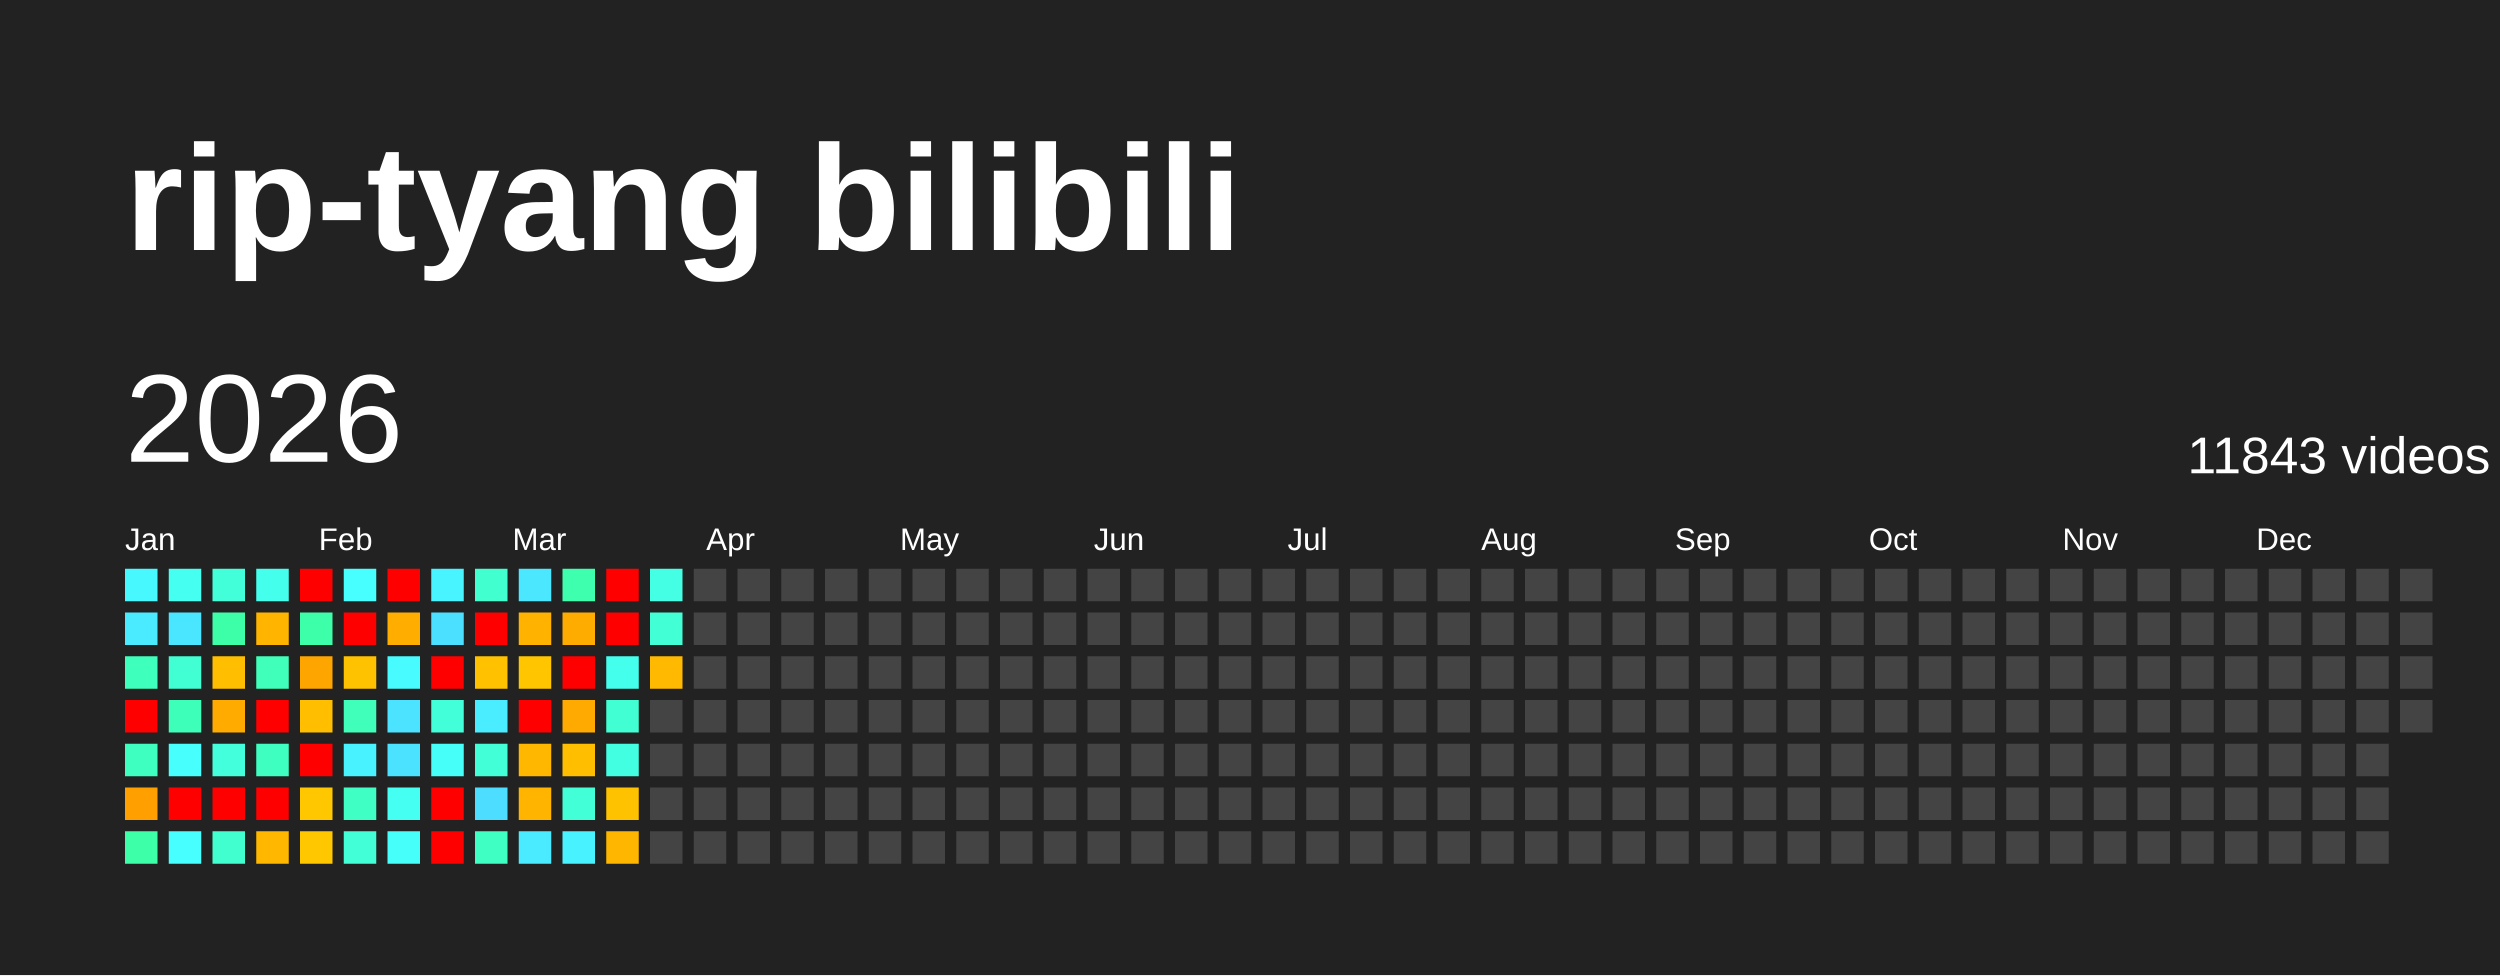
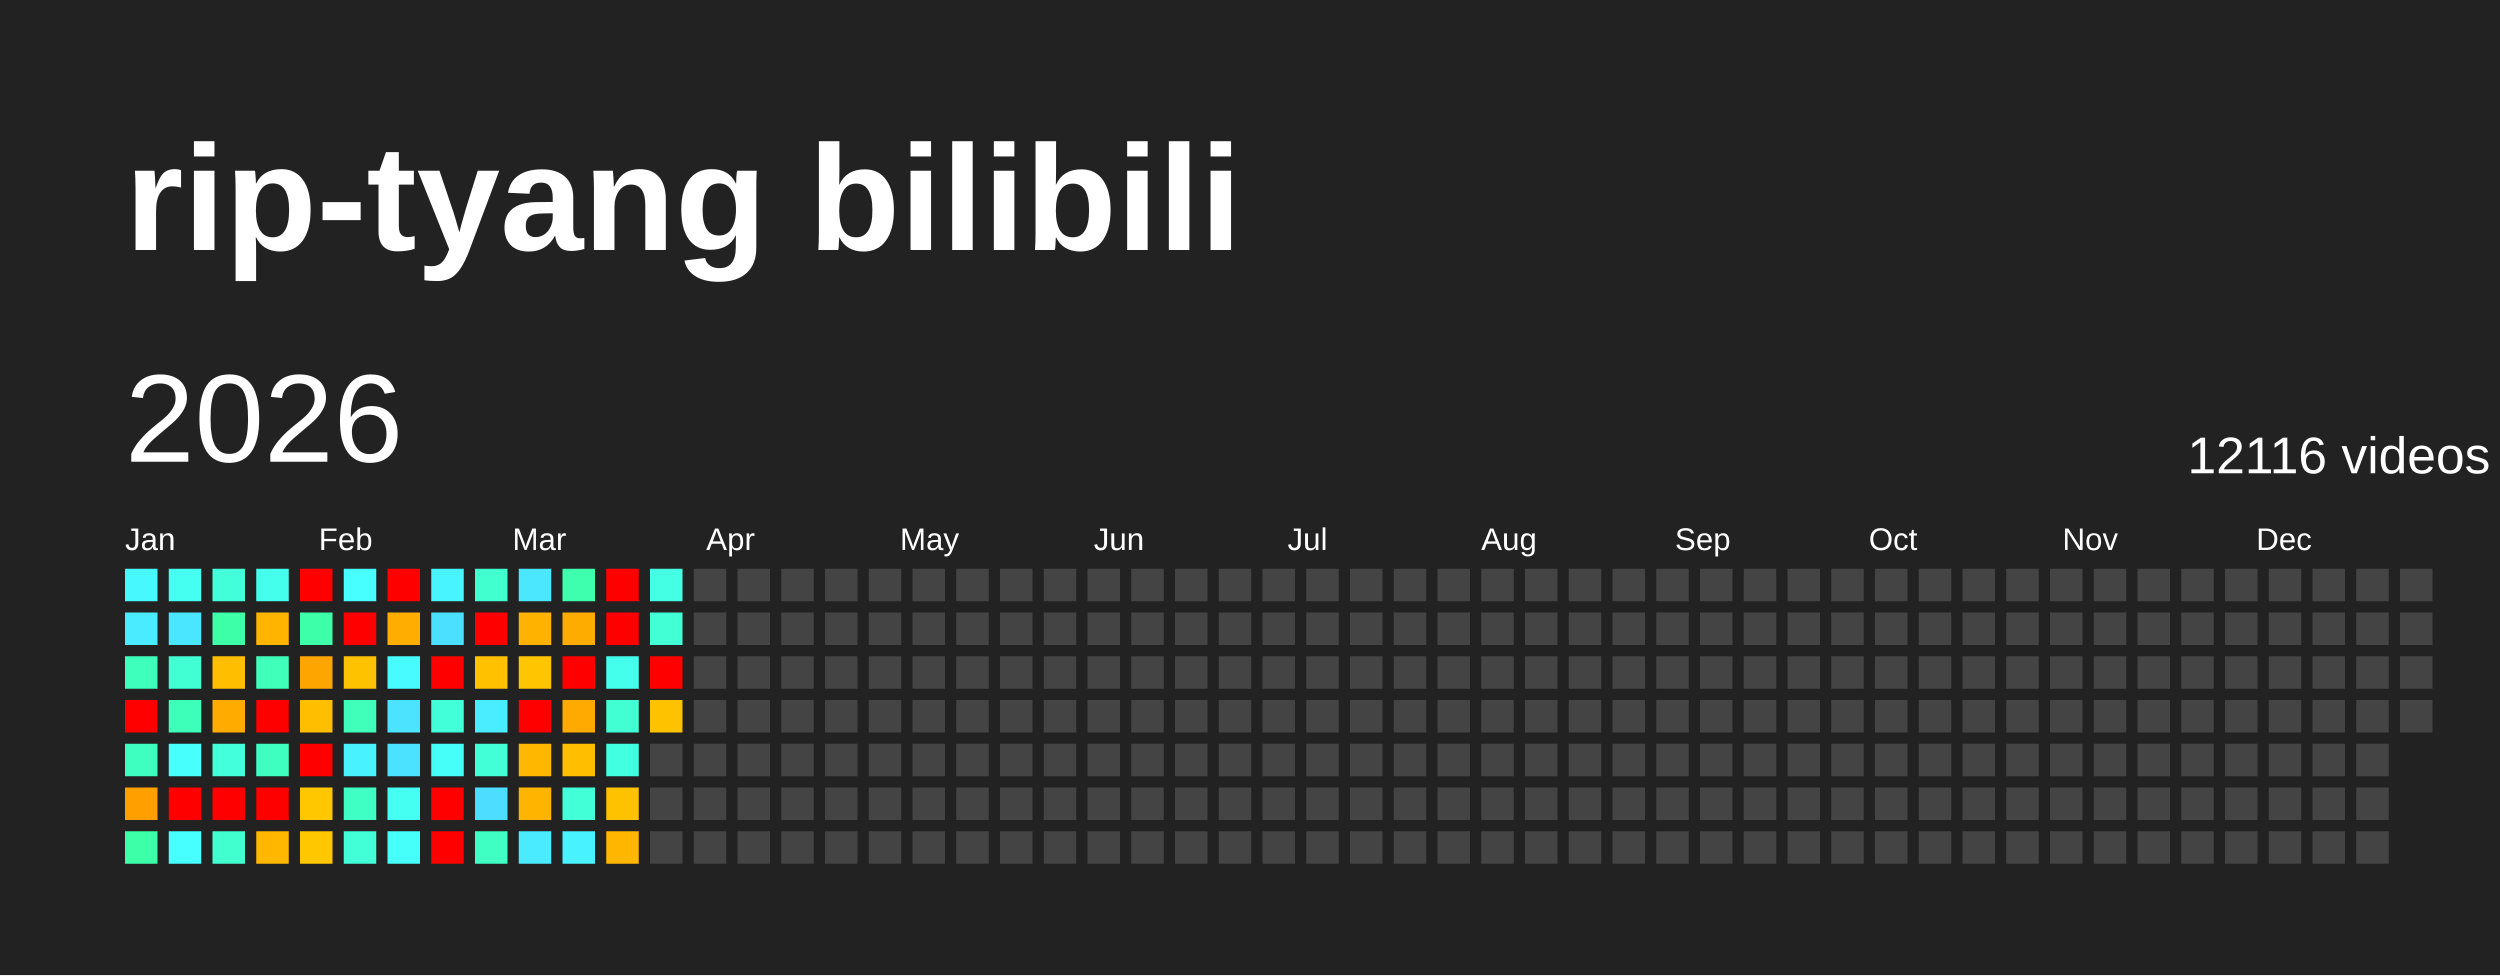
<svg xmlns="http://www.w3.org/2000/svg" baseProfile="full" height="78mm" version="1.1" viewBox="0,0,200,78" width="200mm">
  <defs />
  <rect fill="#222222" height="78" width="200" x="0" y="0" />
  <text fill="#FFFFFF" style="font-size:12px; font-family:Arial; font-weight:bold;" x="10" y="20">rip-tyang bilibili</text>
  <text dominant-baseline="hanging" fill="#FFFFFF" style="font-size:10.0px; font-family:Arial;" x="10" y="30">2026</text>
-   <text dominant-baseline="hanging" fill="#FFFFFF" style="font-size:4.125px; font-family:Arial;" x="175" y="35">11843 videos</text>
+   <text dominant-baseline="hanging" fill="#FFFFFF" style="font-size:4.125px; font-family:Arial;" x="175" y="35">12116 videos</text>
  <text fill="#FFFFFF" style="font-size:2.5px; font-family:Arial" x="10.0" y="44">Jan</text>
  <text fill="#FFFFFF" style="font-size:2.5px; font-family:Arial" x="25.5" y="44">Feb</text>
  <text fill="#FFFFFF" style="font-size:2.5px; font-family:Arial" x="41.0" y="44">Mar</text>
  <text fill="#FFFFFF" style="font-size:2.5px; font-family:Arial" x="56.5" y="44">Apr</text>
  <text fill="#FFFFFF" style="font-size:2.5px; font-family:Arial" x="72.0" y="44">May</text>
  <text fill="#FFFFFF" style="font-size:2.5px; font-family:Arial" x="87.5" y="44">Jun</text>
  <text fill="#FFFFFF" style="font-size:2.5px; font-family:Arial" x="103.0" y="44">Jul</text>
  <text fill="#FFFFFF" style="font-size:2.5px; font-family:Arial" x="118.5" y="44">Aug</text>
  <text fill="#FFFFFF" style="font-size:2.5px; font-family:Arial" x="134.0" y="44">Sep</text>
  <text fill="#FFFFFF" style="font-size:2.5px; font-family:Arial" x="149.5" y="44">Oct</text>
  <text fill="#FFFFFF" style="font-size:2.5px; font-family:Arial" x="165.0" y="44">Nov</text>
  <text fill="#FFFFFF" style="font-size:2.5px; font-family:Arial" x="180.5" y="44">Dec</text>
  <rect fill="#48f8ff" height="2.6" width="2.6" x="10.0" y="45.5" />
  <rect fill="#4aeaff" height="2.6" width="2.6" x="10.0" y="49.0" />
  <rect fill="#3fffbc" height="2.6" width="2.6" x="10.0" y="52.5" />
  <rect fill="red" height="2.6" width="2.6" x="10.0" y="56.0" />
  <rect fill="#3fffc0" height="2.6" width="2.6" x="10.0" y="59.5" />
  <rect fill="#ffa000" height="2.6" width="2.6" x="10.0" y="63.0" />
  <rect fill="#3cffa8" height="2.6" width="2.6" x="10.0" y="66.5" />
  <rect fill="#45fff0" height="2.6" width="2.6" x="13.5" y="45.5" />
  <rect fill="#4ae6ff" height="2.6" width="2.6" x="13.5" y="49.0" />
  <rect fill="#41ffd3" height="2.6" width="2.6" x="13.5" y="52.5" />
  <rect fill="#3effb9" height="2.6" width="2.6" x="13.5" y="56.0" />
  <rect fill="#47fffc" height="2.6" width="2.6" x="13.5" y="59.5" />
  <rect fill="red" height="2.6" width="2.6" x="13.5" y="63.0" />
  <rect fill="#47ffff" height="2.6" width="2.6" x="13.5" y="66.5" />
  <rect fill="#42ffd9" height="2.6" width="2.6" x="17.0" y="45.5" />
  <rect fill="#3cffa8" height="2.6" width="2.6" x="17.0" y="49.0" />
  <rect fill="#ffbf00" height="2.6" width="2.6" x="17.0" y="52.5" />
  <rect fill="#ffab00" height="2.6" width="2.6" x="17.0" y="56.0" />
  <rect fill="#43ffdc" height="2.6" width="2.6" x="17.0" y="59.5" />
  <rect fill="red" height="2.6" width="2.6" x="17.0" y="63.0" />
  <rect fill="#41ffcf" height="2.6" width="2.6" x="17.0" y="66.5" />
  <rect fill="#45ffed" height="2.6" width="2.6" x="20.5" y="45.5" />
  <rect fill="#ffb500" height="2.6" width="2.6" x="20.5" y="49.0" />
  <rect fill="#3fffba" height="2.6" width="2.6" x="20.5" y="52.5" />
  <rect fill="red" height="2.6" width="2.6" x="20.5" y="56.0" />
  <rect fill="#3fffc0" height="2.6" width="2.6" x="20.5" y="59.5" />
  <rect fill="red" height="2.6" width="2.6" x="20.5" y="63.0" />
  <rect fill="#ffb700" height="2.6" width="2.6" x="20.5" y="66.5" />
  <rect fill="red" height="2.6" width="2.6" x="24.0" y="45.5" />
  <rect fill="#3dffa9" height="2.6" width="2.6" x="24.0" y="49.0" />
  <rect fill="#ffa500" height="2.6" width="2.6" x="24.0" y="52.5" />
  <rect fill="#ffbf00" height="2.6" width="2.6" x="24.0" y="56.0" />
  <rect fill="red" height="2.6" width="2.6" x="24.0" y="59.5" />
  <rect fill="#ffc700" height="2.6" width="2.6" x="24.0" y="63.0" />
  <rect fill="#ffc700" height="2.6" width="2.6" x="24.0" y="66.5" />
  <rect fill="#47fffe" height="2.6" width="2.6" x="27.5" y="45.5" />
  <rect fill="red" height="2.6" width="2.6" x="27.5" y="49.0" />
  <rect fill="#ffc200" height="2.6" width="2.6" x="27.5" y="52.5" />
  <rect fill="#3fffba" height="2.6" width="2.6" x="27.5" y="56.0" />
  <rect fill="#49f2ff" height="2.6" width="2.6" x="27.5" y="59.5" />
  <rect fill="#40ffc4" height="2.6" width="2.6" x="27.5" y="63.0" />
  <rect fill="#42ffd7" height="2.6" width="2.6" x="27.5" y="66.5" />
  <rect fill="red" height="2.6" width="2.6" x="31.0" y="45.5" />
  <rect fill="#ffae00" height="2.6" width="2.6" x="31.0" y="49.0" />
  <rect fill="#48fbff" height="2.6" width="2.6" x="31.0" y="52.5" />
  <rect fill="#4be3ff" height="2.6" width="2.6" x="31.0" y="56.0" />
  <rect fill="#4be2ff" height="2.6" width="2.6" x="31.0" y="59.5" />
  <rect fill="#45fff3" height="2.6" width="2.6" x="31.0" y="63.0" />
  <rect fill="#46fffa" height="2.6" width="2.6" x="31.0" y="66.5" />
  <rect fill="#48f4ff" height="2.6" width="2.6" x="34.5" y="45.5" />
  <rect fill="#4be0ff" height="2.6" width="2.6" x="34.5" y="49.0" />
  <rect fill="red" height="2.6" width="2.6" x="34.5" y="52.5" />
  <rect fill="#42ffda" height="2.6" width="2.6" x="34.5" y="56.0" />
  <rect fill="#46fff8" height="2.6" width="2.6" x="34.5" y="59.5" />
  <rect fill="red" height="2.6" width="2.6" x="34.5" y="63.0" />
  <rect fill="red" height="2.6" width="2.6" x="34.5" y="66.5" />
  <rect fill="#41ffcf" height="2.6" width="2.6" x="38.0" y="45.5" />
  <rect fill="red" height="2.6" width="2.6" x="38.0" y="49.0" />
  <rect fill="#ffc100" height="2.6" width="2.6" x="38.0" y="52.5" />
  <rect fill="#49edff" height="2.6" width="2.6" x="38.0" y="56.0" />
  <rect fill="#42ffd8" height="2.6" width="2.6" x="38.0" y="59.5" />
  <rect fill="#4cddff" height="2.6" width="2.6" x="38.0" y="63.0" />
  <rect fill="#3fffc2" height="2.6" width="2.6" x="38.0" y="66.5" />
  <rect fill="#4ae7ff" height="2.6" width="2.6" x="41.5" y="45.5" />
  <rect fill="#ffb200" height="2.6" width="2.6" x="41.5" y="49.0" />
  <rect fill="#ffc600" height="2.6" width="2.6" x="41.5" y="52.5" />
  <rect fill="red" height="2.6" width="2.6" x="41.5" y="56.0" />
  <rect fill="#ffb700" height="2.6" width="2.6" x="41.5" y="59.5" />
  <rect fill="#ffb400" height="2.6" width="2.6" x="41.5" y="63.0" />
  <rect fill="#4aebff" height="2.6" width="2.6" x="41.5" y="66.5" />
  <rect fill="#3dffad" height="2.6" width="2.6" x="45.0" y="45.5" />
  <rect fill="#ffac00" height="2.6" width="2.6" x="45.0" y="49.0" />
  <rect fill="red" height="2.6" width="2.6" x="45.0" y="52.5" />
  <rect fill="#ffaa00" height="2.6" width="2.6" x="45.0" y="56.0" />
  <rect fill="#ffbf00" height="2.6" width="2.6" x="45.0" y="59.5" />
  <rect fill="#42ffd7" height="2.6" width="2.6" x="45.0" y="63.0" />
  <rect fill="#49f2ff" height="2.6" width="2.6" x="45.0" y="66.5" />
  <rect fill="red" height="2.6" width="2.6" x="48.5" y="45.5" />
  <rect fill="red" height="2.6" width="2.6" x="48.5" y="49.0" />
  <rect fill="#45ffed" height="2.6" width="2.6" x="48.5" y="52.5" />
  <rect fill="#41ffd2" height="2.6" width="2.6" x="48.5" y="56.0" />
  <rect fill="#43ffe2" height="2.6" width="2.6" x="48.5" y="59.5" />
  <rect fill="#ffc200" height="2.6" width="2.6" x="48.5" y="63.0" />
  <rect fill="#ffb600" height="2.6" width="2.6" x="48.5" y="66.5" />
  <rect fill="#44ffe4" height="2.6" width="2.6" x="52.0" y="45.5" />
  <rect fill="#42ffd5" height="2.6" width="2.6" x="52.0" y="49.0" />
-   <rect fill="#ffb900" height="2.6" width="2.6" x="52.0" y="52.5" />
-   <rect fill="#444444" height="2.6" width="2.6" x="52.0" y="56.0" />
+   <rect fill="red" height="2.6" width="2.6" x="52.0" y="52.5" />
+   <rect fill="#ffc200" height="2.6" width="2.6" x="52.0" y="56.0" />
  <rect fill="#444444" height="2.6" width="2.6" x="52.0" y="59.5" />
  <rect fill="#444444" height="2.6" width="2.6" x="52.0" y="63.0" />
  <rect fill="#444444" height="2.6" width="2.6" x="52.0" y="66.5" />
  <rect fill="#444444" height="2.6" width="2.6" x="55.5" y="45.5" />
  <rect fill="#444444" height="2.6" width="2.6" x="55.5" y="49.0" />
  <rect fill="#444444" height="2.6" width="2.6" x="55.5" y="52.5" />
  <rect fill="#444444" height="2.6" width="2.6" x="55.5" y="56.0" />
  <rect fill="#444444" height="2.6" width="2.6" x="55.5" y="59.5" />
  <rect fill="#444444" height="2.6" width="2.6" x="55.5" y="63.0" />
  <rect fill="#444444" height="2.6" width="2.6" x="55.5" y="66.5" />
  <rect fill="#444444" height="2.6" width="2.6" x="59.0" y="45.5" />
  <rect fill="#444444" height="2.6" width="2.6" x="59.0" y="49.0" />
  <rect fill="#444444" height="2.6" width="2.6" x="59.0" y="52.5" />
  <rect fill="#444444" height="2.6" width="2.6" x="59.0" y="56.0" />
  <rect fill="#444444" height="2.6" width="2.6" x="59.0" y="59.5" />
  <rect fill="#444444" height="2.6" width="2.6" x="59.0" y="63.0" />
  <rect fill="#444444" height="2.6" width="2.6" x="59.0" y="66.5" />
  <rect fill="#444444" height="2.6" width="2.6" x="62.5" y="45.5" />
  <rect fill="#444444" height="2.6" width="2.6" x="62.5" y="49.0" />
  <rect fill="#444444" height="2.6" width="2.6" x="62.5" y="52.5" />
  <rect fill="#444444" height="2.6" width="2.6" x="62.5" y="56.0" />
  <rect fill="#444444" height="2.6" width="2.6" x="62.5" y="59.5" />
  <rect fill="#444444" height="2.6" width="2.6" x="62.5" y="63.0" />
  <rect fill="#444444" height="2.6" width="2.6" x="62.5" y="66.5" />
  <rect fill="#444444" height="2.6" width="2.6" x="66.0" y="45.5" />
  <rect fill="#444444" height="2.6" width="2.6" x="66.0" y="49.0" />
  <rect fill="#444444" height="2.6" width="2.6" x="66.0" y="52.5" />
  <rect fill="#444444" height="2.6" width="2.6" x="66.0" y="56.0" />
  <rect fill="#444444" height="2.6" width="2.6" x="66.0" y="59.5" />
  <rect fill="#444444" height="2.6" width="2.6" x="66.0" y="63.0" />
  <rect fill="#444444" height="2.6" width="2.6" x="66.0" y="66.5" />
  <rect fill="#444444" height="2.6" width="2.6" x="69.5" y="45.5" />
  <rect fill="#444444" height="2.6" width="2.6" x="69.5" y="49.0" />
  <rect fill="#444444" height="2.6" width="2.6" x="69.5" y="52.5" />
  <rect fill="#444444" height="2.6" width="2.6" x="69.5" y="56.0" />
  <rect fill="#444444" height="2.6" width="2.6" x="69.5" y="59.5" />
  <rect fill="#444444" height="2.6" width="2.6" x="69.5" y="63.0" />
  <rect fill="#444444" height="2.6" width="2.6" x="69.5" y="66.5" />
  <rect fill="#444444" height="2.6" width="2.6" x="73.0" y="45.5" />
  <rect fill="#444444" height="2.6" width="2.6" x="73.0" y="49.0" />
  <rect fill="#444444" height="2.6" width="2.6" x="73.0" y="52.5" />
  <rect fill="#444444" height="2.6" width="2.6" x="73.0" y="56.0" />
  <rect fill="#444444" height="2.6" width="2.6" x="73.0" y="59.5" />
  <rect fill="#444444" height="2.6" width="2.6" x="73.0" y="63.0" />
  <rect fill="#444444" height="2.6" width="2.6" x="73.0" y="66.5" />
  <rect fill="#444444" height="2.6" width="2.6" x="76.5" y="45.5" />
  <rect fill="#444444" height="2.6" width="2.6" x="76.5" y="49.0" />
  <rect fill="#444444" height="2.6" width="2.6" x="76.5" y="52.5" />
  <rect fill="#444444" height="2.6" width="2.6" x="76.5" y="56.0" />
  <rect fill="#444444" height="2.6" width="2.6" x="76.5" y="59.5" />
  <rect fill="#444444" height="2.6" width="2.6" x="76.5" y="63.0" />
  <rect fill="#444444" height="2.6" width="2.6" x="76.5" y="66.5" />
  <rect fill="#444444" height="2.6" width="2.6" x="80.0" y="45.5" />
  <rect fill="#444444" height="2.6" width="2.6" x="80.0" y="49.0" />
  <rect fill="#444444" height="2.6" width="2.6" x="80.0" y="52.5" />
  <rect fill="#444444" height="2.6" width="2.6" x="80.0" y="56.0" />
  <rect fill="#444444" height="2.6" width="2.6" x="80.0" y="59.5" />
  <rect fill="#444444" height="2.6" width="2.6" x="80.0" y="63.0" />
  <rect fill="#444444" height="2.6" width="2.6" x="80.0" y="66.5" />
  <rect fill="#444444" height="2.6" width="2.6" x="83.5" y="45.5" />
  <rect fill="#444444" height="2.6" width="2.6" x="83.5" y="49.0" />
  <rect fill="#444444" height="2.6" width="2.6" x="83.5" y="52.5" />
  <rect fill="#444444" height="2.6" width="2.6" x="83.5" y="56.0" />
  <rect fill="#444444" height="2.6" width="2.6" x="83.5" y="59.5" />
  <rect fill="#444444" height="2.6" width="2.6" x="83.5" y="63.0" />
  <rect fill="#444444" height="2.6" width="2.6" x="83.5" y="66.5" />
  <rect fill="#444444" height="2.6" width="2.6" x="87.0" y="45.5" />
  <rect fill="#444444" height="2.6" width="2.6" x="87.0" y="49.0" />
  <rect fill="#444444" height="2.6" width="2.6" x="87.0" y="52.5" />
  <rect fill="#444444" height="2.6" width="2.6" x="87.0" y="56.0" />
  <rect fill="#444444" height="2.6" width="2.6" x="87.0" y="59.5" />
  <rect fill="#444444" height="2.6" width="2.6" x="87.0" y="63.0" />
  <rect fill="#444444" height="2.6" width="2.6" x="87.0" y="66.5" />
  <rect fill="#444444" height="2.6" width="2.6" x="90.5" y="45.5" />
  <rect fill="#444444" height="2.6" width="2.6" x="90.5" y="49.0" />
  <rect fill="#444444" height="2.6" width="2.6" x="90.5" y="52.5" />
  <rect fill="#444444" height="2.6" width="2.6" x="90.5" y="56.0" />
  <rect fill="#444444" height="2.6" width="2.6" x="90.5" y="59.5" />
  <rect fill="#444444" height="2.6" width="2.6" x="90.5" y="63.0" />
  <rect fill="#444444" height="2.6" width="2.6" x="90.5" y="66.5" />
  <rect fill="#444444" height="2.6" width="2.6" x="94.0" y="45.5" />
  <rect fill="#444444" height="2.6" width="2.6" x="94.0" y="49.0" />
  <rect fill="#444444" height="2.6" width="2.6" x="94.0" y="52.5" />
  <rect fill="#444444" height="2.6" width="2.6" x="94.0" y="56.0" />
  <rect fill="#444444" height="2.6" width="2.6" x="94.0" y="59.5" />
  <rect fill="#444444" height="2.6" width="2.6" x="94.0" y="63.0" />
  <rect fill="#444444" height="2.6" width="2.6" x="94.0" y="66.5" />
  <rect fill="#444444" height="2.6" width="2.6" x="97.5" y="45.5" />
  <rect fill="#444444" height="2.6" width="2.6" x="97.5" y="49.0" />
  <rect fill="#444444" height="2.6" width="2.6" x="97.5" y="52.5" />
  <rect fill="#444444" height="2.6" width="2.6" x="97.5" y="56.0" />
  <rect fill="#444444" height="2.6" width="2.6" x="97.5" y="59.5" />
  <rect fill="#444444" height="2.6" width="2.6" x="97.5" y="63.0" />
  <rect fill="#444444" height="2.6" width="2.6" x="97.5" y="66.5" />
  <rect fill="#444444" height="2.6" width="2.6" x="101.0" y="45.5" />
  <rect fill="#444444" height="2.6" width="2.6" x="101.0" y="49.0" />
  <rect fill="#444444" height="2.6" width="2.6" x="101.0" y="52.5" />
  <rect fill="#444444" height="2.6" width="2.6" x="101.0" y="56.0" />
  <rect fill="#444444" height="2.6" width="2.6" x="101.0" y="59.5" />
  <rect fill="#444444" height="2.6" width="2.6" x="101.0" y="63.0" />
  <rect fill="#444444" height="2.6" width="2.6" x="101.0" y="66.5" />
  <rect fill="#444444" height="2.6" width="2.6" x="104.5" y="45.5" />
  <rect fill="#444444" height="2.6" width="2.6" x="104.5" y="49.0" />
  <rect fill="#444444" height="2.6" width="2.6" x="104.5" y="52.5" />
  <rect fill="#444444" height="2.6" width="2.6" x="104.5" y="56.0" />
  <rect fill="#444444" height="2.6" width="2.6" x="104.5" y="59.5" />
  <rect fill="#444444" height="2.6" width="2.6" x="104.5" y="63.0" />
  <rect fill="#444444" height="2.6" width="2.6" x="104.5" y="66.5" />
  <rect fill="#444444" height="2.6" width="2.6" x="108.0" y="45.5" />
  <rect fill="#444444" height="2.6" width="2.6" x="108.0" y="49.0" />
  <rect fill="#444444" height="2.6" width="2.6" x="108.0" y="52.5" />
  <rect fill="#444444" height="2.6" width="2.6" x="108.0" y="56.0" />
  <rect fill="#444444" height="2.6" width="2.6" x="108.0" y="59.5" />
  <rect fill="#444444" height="2.6" width="2.6" x="108.0" y="63.0" />
  <rect fill="#444444" height="2.6" width="2.6" x="108.0" y="66.5" />
  <rect fill="#444444" height="2.6" width="2.6" x="111.5" y="45.5" />
  <rect fill="#444444" height="2.6" width="2.6" x="111.5" y="49.0" />
  <rect fill="#444444" height="2.6" width="2.6" x="111.5" y="52.5" />
  <rect fill="#444444" height="2.6" width="2.6" x="111.5" y="56.0" />
  <rect fill="#444444" height="2.6" width="2.6" x="111.5" y="59.5" />
  <rect fill="#444444" height="2.6" width="2.6" x="111.5" y="63.0" />
  <rect fill="#444444" height="2.6" width="2.6" x="111.5" y="66.5" />
  <rect fill="#444444" height="2.6" width="2.6" x="115.0" y="45.5" />
  <rect fill="#444444" height="2.6" width="2.6" x="115.0" y="49.0" />
  <rect fill="#444444" height="2.6" width="2.6" x="115.0" y="52.5" />
  <rect fill="#444444" height="2.6" width="2.6" x="115.0" y="56.0" />
  <rect fill="#444444" height="2.6" width="2.6" x="115.0" y="59.5" />
  <rect fill="#444444" height="2.6" width="2.6" x="115.0" y="63.0" />
  <rect fill="#444444" height="2.6" width="2.6" x="115.0" y="66.5" />
  <rect fill="#444444" height="2.6" width="2.6" x="118.5" y="45.5" />
  <rect fill="#444444" height="2.6" width="2.6" x="118.5" y="49.0" />
  <rect fill="#444444" height="2.6" width="2.6" x="118.5" y="52.5" />
  <rect fill="#444444" height="2.6" width="2.6" x="118.5" y="56.0" />
  <rect fill="#444444" height="2.6" width="2.6" x="118.5" y="59.5" />
  <rect fill="#444444" height="2.6" width="2.6" x="118.5" y="63.0" />
  <rect fill="#444444" height="2.6" width="2.6" x="118.5" y="66.5" />
  <rect fill="#444444" height="2.6" width="2.6" x="122.0" y="45.5" />
  <rect fill="#444444" height="2.6" width="2.6" x="122.0" y="49.0" />
  <rect fill="#444444" height="2.6" width="2.6" x="122.0" y="52.5" />
  <rect fill="#444444" height="2.6" width="2.6" x="122.0" y="56.0" />
  <rect fill="#444444" height="2.6" width="2.6" x="122.0" y="59.5" />
  <rect fill="#444444" height="2.6" width="2.6" x="122.0" y="63.0" />
  <rect fill="#444444" height="2.6" width="2.6" x="122.0" y="66.5" />
  <rect fill="#444444" height="2.6" width="2.6" x="125.5" y="45.5" />
  <rect fill="#444444" height="2.6" width="2.6" x="125.5" y="49.0" />
  <rect fill="#444444" height="2.6" width="2.6" x="125.5" y="52.5" />
  <rect fill="#444444" height="2.6" width="2.6" x="125.5" y="56.0" />
  <rect fill="#444444" height="2.6" width="2.6" x="125.5" y="59.5" />
  <rect fill="#444444" height="2.6" width="2.6" x="125.5" y="63.0" />
  <rect fill="#444444" height="2.6" width="2.6" x="125.5" y="66.5" />
  <rect fill="#444444" height="2.6" width="2.6" x="129.0" y="45.5" />
  <rect fill="#444444" height="2.6" width="2.6" x="129.0" y="49.0" />
  <rect fill="#444444" height="2.6" width="2.6" x="129.0" y="52.5" />
  <rect fill="#444444" height="2.6" width="2.6" x="129.0" y="56.0" />
  <rect fill="#444444" height="2.6" width="2.6" x="129.0" y="59.5" />
  <rect fill="#444444" height="2.6" width="2.6" x="129.0" y="63.0" />
  <rect fill="#444444" height="2.6" width="2.6" x="129.0" y="66.5" />
  <rect fill="#444444" height="2.6" width="2.6" x="132.5" y="45.5" />
  <rect fill="#444444" height="2.6" width="2.6" x="132.5" y="49.0" />
  <rect fill="#444444" height="2.6" width="2.6" x="132.5" y="52.5" />
  <rect fill="#444444" height="2.6" width="2.6" x="132.5" y="56.0" />
  <rect fill="#444444" height="2.6" width="2.6" x="132.5" y="59.5" />
  <rect fill="#444444" height="2.6" width="2.6" x="132.5" y="63.0" />
  <rect fill="#444444" height="2.6" width="2.6" x="132.5" y="66.5" />
  <rect fill="#444444" height="2.6" width="2.6" x="136.0" y="45.5" />
  <rect fill="#444444" height="2.6" width="2.6" x="136.0" y="49.0" />
  <rect fill="#444444" height="2.6" width="2.6" x="136.0" y="52.5" />
  <rect fill="#444444" height="2.6" width="2.6" x="136.0" y="56.0" />
  <rect fill="#444444" height="2.6" width="2.6" x="136.0" y="59.5" />
  <rect fill="#444444" height="2.6" width="2.6" x="136.0" y="63.0" />
  <rect fill="#444444" height="2.6" width="2.6" x="136.0" y="66.5" />
  <rect fill="#444444" height="2.6" width="2.6" x="139.5" y="45.5" />
  <rect fill="#444444" height="2.6" width="2.6" x="139.5" y="49.0" />
  <rect fill="#444444" height="2.6" width="2.6" x="139.5" y="52.5" />
  <rect fill="#444444" height="2.6" width="2.6" x="139.5" y="56.0" />
  <rect fill="#444444" height="2.6" width="2.6" x="139.5" y="59.5" />
  <rect fill="#444444" height="2.6" width="2.6" x="139.5" y="63.0" />
  <rect fill="#444444" height="2.6" width="2.6" x="139.5" y="66.5" />
  <rect fill="#444444" height="2.6" width="2.6" x="143.0" y="45.5" />
  <rect fill="#444444" height="2.6" width="2.6" x="143.0" y="49.0" />
  <rect fill="#444444" height="2.6" width="2.6" x="143.0" y="52.5" />
  <rect fill="#444444" height="2.6" width="2.6" x="143.0" y="56.0" />
  <rect fill="#444444" height="2.6" width="2.6" x="143.0" y="59.5" />
  <rect fill="#444444" height="2.6" width="2.6" x="143.0" y="63.0" />
  <rect fill="#444444" height="2.6" width="2.6" x="143.0" y="66.5" />
  <rect fill="#444444" height="2.6" width="2.6" x="146.5" y="45.5" />
  <rect fill="#444444" height="2.6" width="2.6" x="146.5" y="49.0" />
  <rect fill="#444444" height="2.6" width="2.6" x="146.5" y="52.5" />
  <rect fill="#444444" height="2.6" width="2.6" x="146.5" y="56.0" />
  <rect fill="#444444" height="2.6" width="2.6" x="146.5" y="59.5" />
  <rect fill="#444444" height="2.6" width="2.6" x="146.5" y="63.0" />
  <rect fill="#444444" height="2.6" width="2.6" x="146.5" y="66.5" />
  <rect fill="#444444" height="2.6" width="2.6" x="150.0" y="45.5" />
  <rect fill="#444444" height="2.6" width="2.6" x="150.0" y="49.0" />
  <rect fill="#444444" height="2.6" width="2.6" x="150.0" y="52.5" />
  <rect fill="#444444" height="2.6" width="2.6" x="150.0" y="56.0" />
  <rect fill="#444444" height="2.6" width="2.6" x="150.0" y="59.5" />
  <rect fill="#444444" height="2.6" width="2.6" x="150.0" y="63.0" />
  <rect fill="#444444" height="2.6" width="2.6" x="150.0" y="66.5" />
  <rect fill="#444444" height="2.6" width="2.6" x="153.5" y="45.5" />
  <rect fill="#444444" height="2.6" width="2.6" x="153.5" y="49.0" />
  <rect fill="#444444" height="2.6" width="2.6" x="153.5" y="52.5" />
  <rect fill="#444444" height="2.6" width="2.6" x="153.5" y="56.0" />
  <rect fill="#444444" height="2.6" width="2.6" x="153.5" y="59.5" />
  <rect fill="#444444" height="2.6" width="2.6" x="153.5" y="63.0" />
  <rect fill="#444444" height="2.6" width="2.6" x="153.5" y="66.5" />
  <rect fill="#444444" height="2.6" width="2.6" x="157.0" y="45.5" />
  <rect fill="#444444" height="2.6" width="2.6" x="157.0" y="49.0" />
  <rect fill="#444444" height="2.6" width="2.6" x="157.0" y="52.5" />
  <rect fill="#444444" height="2.6" width="2.6" x="157.0" y="56.0" />
  <rect fill="#444444" height="2.6" width="2.6" x="157.0" y="59.5" />
  <rect fill="#444444" height="2.6" width="2.6" x="157.0" y="63.0" />
  <rect fill="#444444" height="2.6" width="2.6" x="157.0" y="66.5" />
  <rect fill="#444444" height="2.6" width="2.6" x="160.5" y="45.5" />
  <rect fill="#444444" height="2.6" width="2.6" x="160.5" y="49.0" />
  <rect fill="#444444" height="2.6" width="2.6" x="160.5" y="52.5" />
  <rect fill="#444444" height="2.6" width="2.6" x="160.5" y="56.0" />
  <rect fill="#444444" height="2.6" width="2.6" x="160.5" y="59.5" />
  <rect fill="#444444" height="2.6" width="2.6" x="160.5" y="63.0" />
  <rect fill="#444444" height="2.6" width="2.6" x="160.5" y="66.5" />
  <rect fill="#444444" height="2.6" width="2.6" x="164.0" y="45.5" />
  <rect fill="#444444" height="2.6" width="2.6" x="164.0" y="49.0" />
  <rect fill="#444444" height="2.6" width="2.6" x="164.0" y="52.5" />
  <rect fill="#444444" height="2.6" width="2.6" x="164.0" y="56.0" />
  <rect fill="#444444" height="2.6" width="2.6" x="164.0" y="59.5" />
  <rect fill="#444444" height="2.6" width="2.6" x="164.0" y="63.0" />
  <rect fill="#444444" height="2.6" width="2.6" x="164.0" y="66.5" />
  <rect fill="#444444" height="2.6" width="2.6" x="167.5" y="45.5" />
  <rect fill="#444444" height="2.6" width="2.6" x="167.5" y="49.0" />
  <rect fill="#444444" height="2.6" width="2.6" x="167.5" y="52.5" />
  <rect fill="#444444" height="2.6" width="2.6" x="167.5" y="56.0" />
  <rect fill="#444444" height="2.6" width="2.6" x="167.5" y="59.5" />
  <rect fill="#444444" height="2.6" width="2.6" x="167.5" y="63.0" />
  <rect fill="#444444" height="2.6" width="2.6" x="167.5" y="66.5" />
  <rect fill="#444444" height="2.6" width="2.6" x="171.0" y="45.5" />
  <rect fill="#444444" height="2.6" width="2.6" x="171.0" y="49.0" />
  <rect fill="#444444" height="2.6" width="2.6" x="171.0" y="52.5" />
  <rect fill="#444444" height="2.6" width="2.6" x="171.0" y="56.0" />
  <rect fill="#444444" height="2.6" width="2.6" x="171.0" y="59.5" />
  <rect fill="#444444" height="2.6" width="2.6" x="171.0" y="63.0" />
  <rect fill="#444444" height="2.6" width="2.6" x="171.0" y="66.5" />
  <rect fill="#444444" height="2.6" width="2.6" x="174.5" y="45.5" />
  <rect fill="#444444" height="2.6" width="2.6" x="174.5" y="49.0" />
  <rect fill="#444444" height="2.6" width="2.6" x="174.5" y="52.5" />
  <rect fill="#444444" height="2.6" width="2.6" x="174.5" y="56.0" />
  <rect fill="#444444" height="2.6" width="2.6" x="174.5" y="59.5" />
  <rect fill="#444444" height="2.6" width="2.6" x="174.5" y="63.0" />
  <rect fill="#444444" height="2.6" width="2.6" x="174.5" y="66.5" />
  <rect fill="#444444" height="2.6" width="2.6" x="178.0" y="45.5" />
  <rect fill="#444444" height="2.6" width="2.6" x="178.0" y="49.0" />
  <rect fill="#444444" height="2.6" width="2.6" x="178.0" y="52.5" />
  <rect fill="#444444" height="2.6" width="2.6" x="178.0" y="56.0" />
  <rect fill="#444444" height="2.6" width="2.6" x="178.0" y="59.5" />
  <rect fill="#444444" height="2.6" width="2.6" x="178.0" y="63.0" />
  <rect fill="#444444" height="2.6" width="2.6" x="178.0" y="66.5" />
  <rect fill="#444444" height="2.6" width="2.6" x="181.5" y="45.5" />
  <rect fill="#444444" height="2.6" width="2.6" x="181.5" y="49.0" />
  <rect fill="#444444" height="2.6" width="2.6" x="181.5" y="52.5" />
  <rect fill="#444444" height="2.6" width="2.6" x="181.5" y="56.0" />
  <rect fill="#444444" height="2.6" width="2.6" x="181.5" y="59.5" />
  <rect fill="#444444" height="2.6" width="2.6" x="181.5" y="63.0" />
  <rect fill="#444444" height="2.6" width="2.6" x="181.5" y="66.5" />
  <rect fill="#444444" height="2.6" width="2.6" x="185.0" y="45.5" />
  <rect fill="#444444" height="2.6" width="2.6" x="185.0" y="49.0" />
  <rect fill="#444444" height="2.6" width="2.6" x="185.0" y="52.5" />
  <rect fill="#444444" height="2.6" width="2.6" x="185.0" y="56.0" />
  <rect fill="#444444" height="2.6" width="2.6" x="185.0" y="59.5" />
  <rect fill="#444444" height="2.6" width="2.6" x="185.0" y="63.0" />
  <rect fill="#444444" height="2.6" width="2.6" x="185.0" y="66.5" />
  <rect fill="#444444" height="2.6" width="2.6" x="188.5" y="45.5" />
  <rect fill="#444444" height="2.6" width="2.6" x="188.5" y="49.0" />
  <rect fill="#444444" height="2.6" width="2.6" x="188.5" y="52.5" />
  <rect fill="#444444" height="2.6" width="2.6" x="188.5" y="56.0" />
  <rect fill="#444444" height="2.6" width="2.6" x="188.5" y="59.5" />
  <rect fill="#444444" height="2.6" width="2.6" x="188.5" y="63.0" />
  <rect fill="#444444" height="2.6" width="2.6" x="188.5" y="66.5" />
  <rect fill="#444444" height="2.6" width="2.6" x="192.0" y="45.5" />
  <rect fill="#444444" height="2.6" width="2.6" x="192.0" y="49.0" />
  <rect fill="#444444" height="2.6" width="2.6" x="192.0" y="52.5" />
  <rect fill="#444444" height="2.6" width="2.6" x="192.0" y="56.0" />
</svg>
